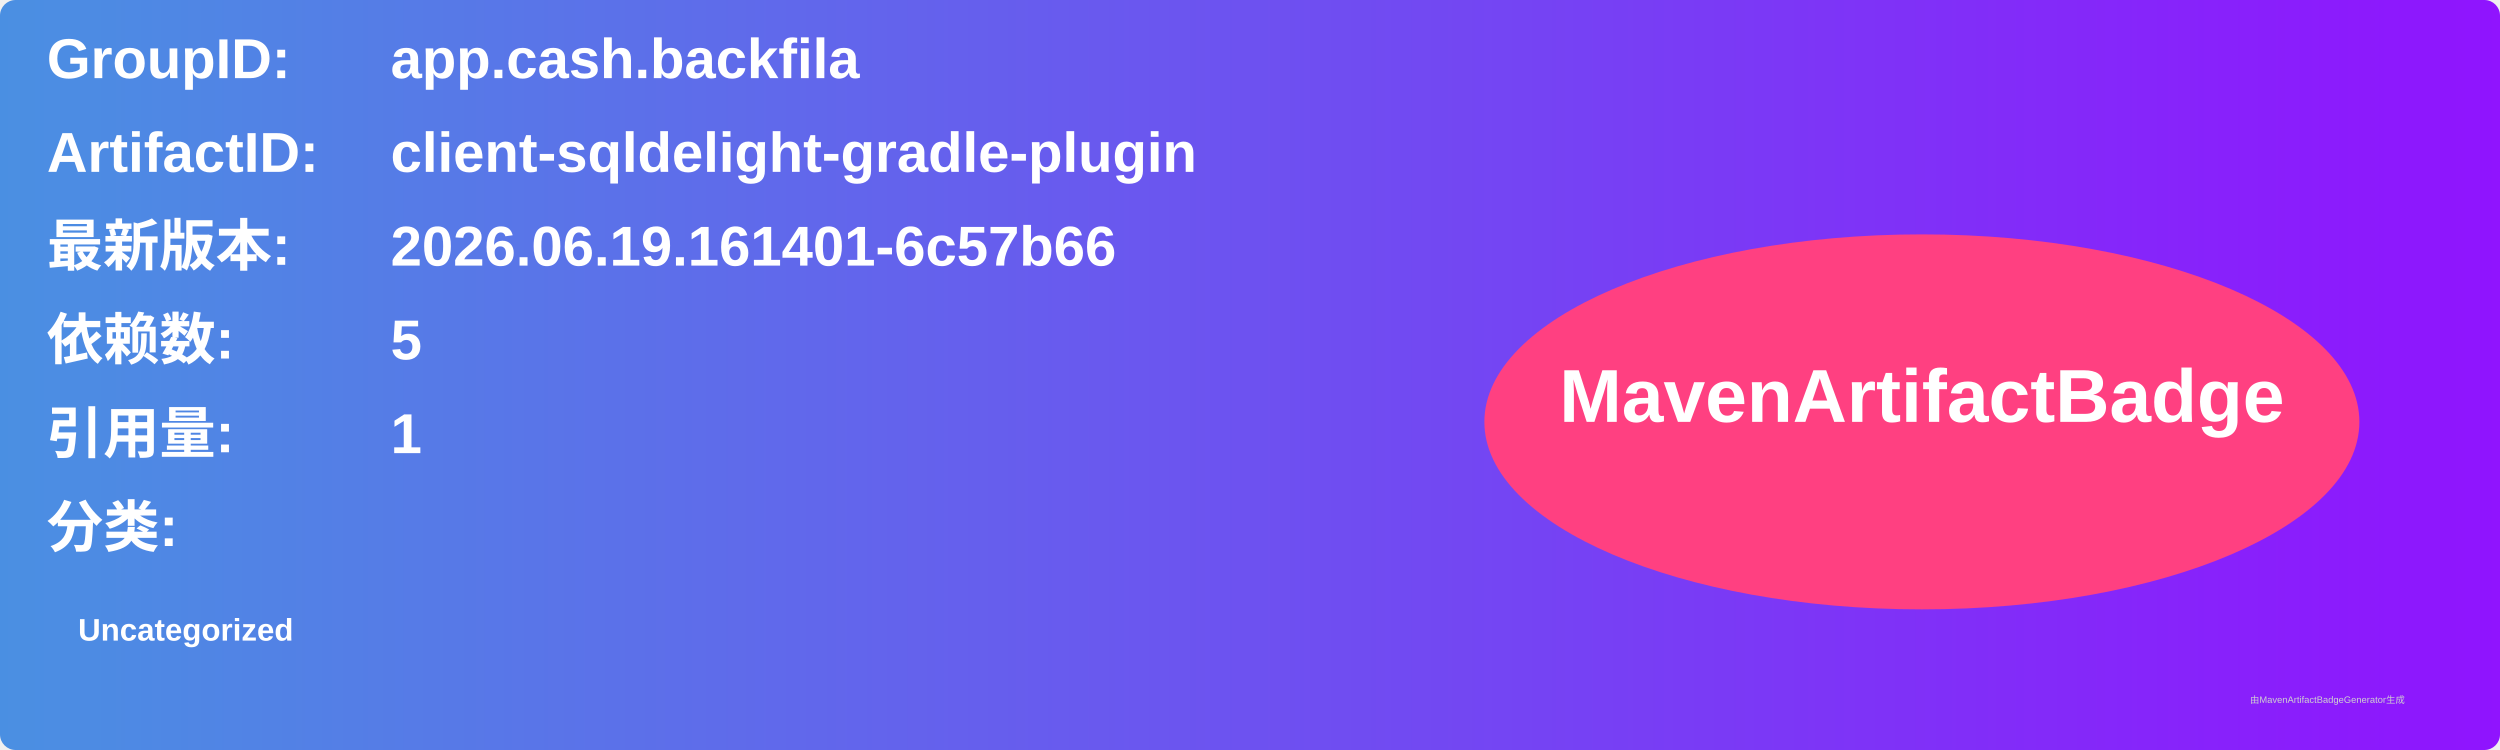
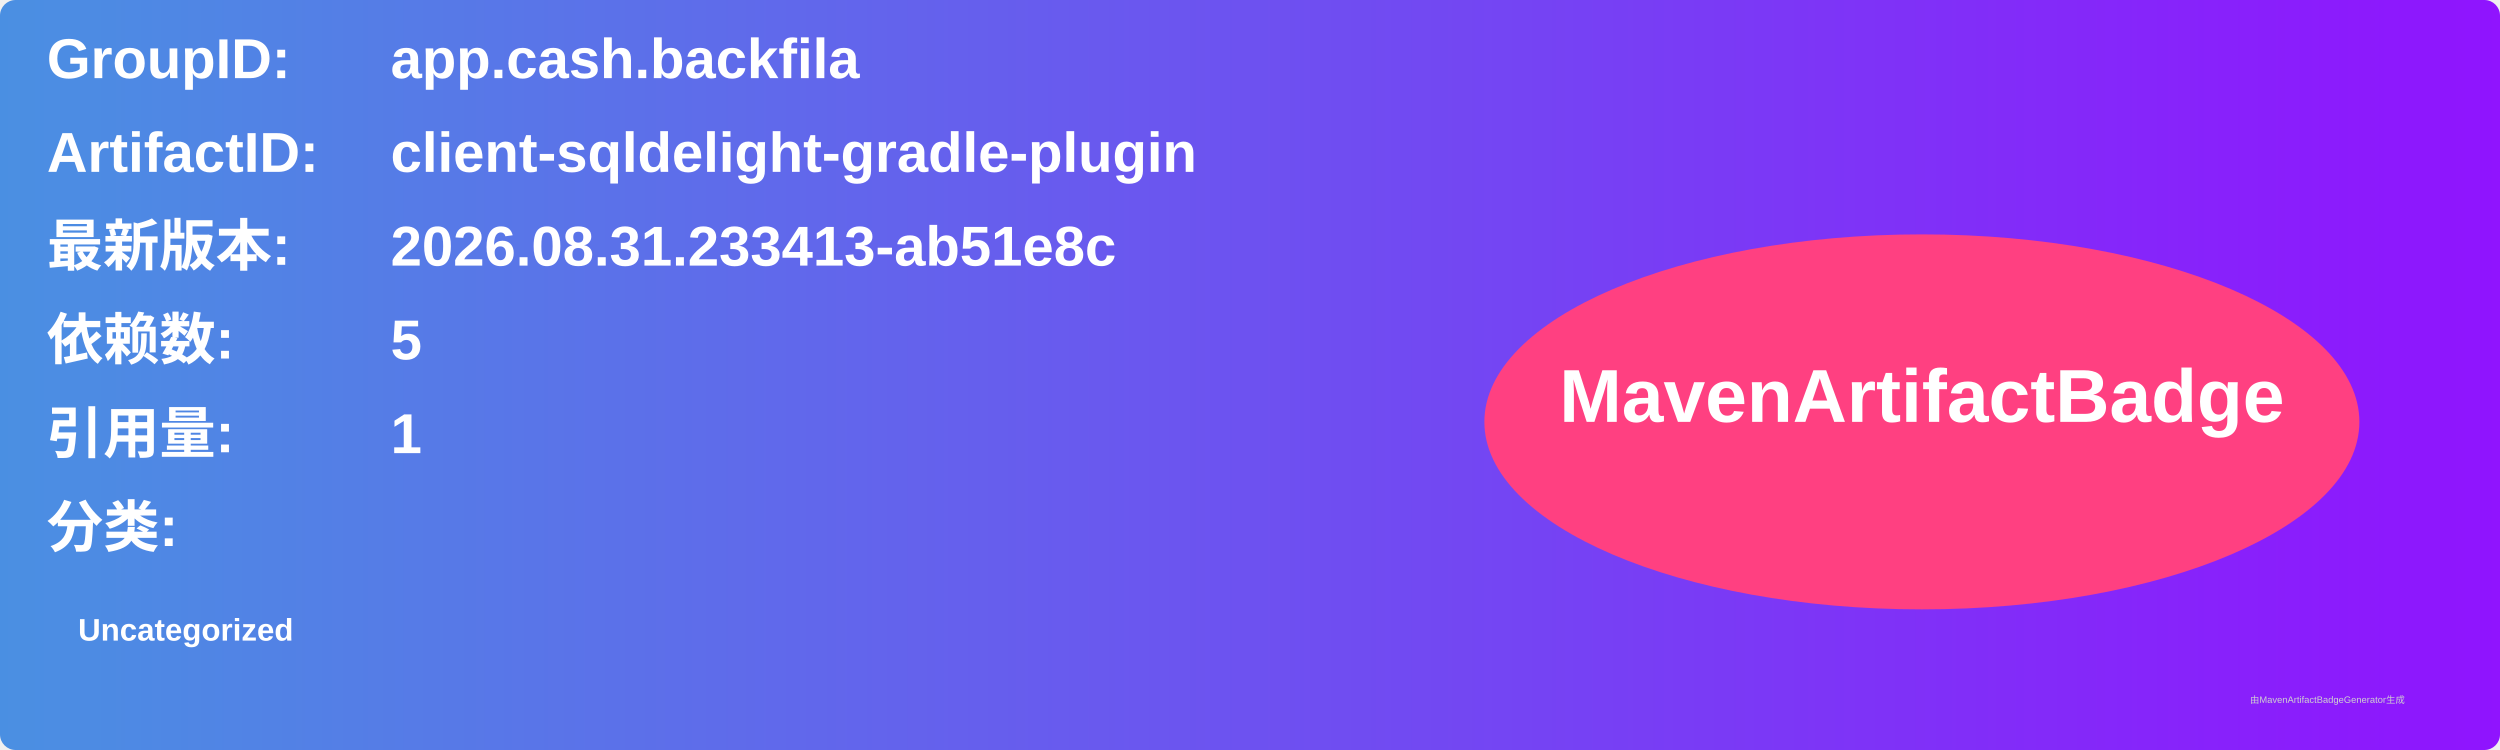
<svg xmlns="http://www.w3.org/2000/svg" width="800" height="240" viewBox="0 0 800 240">
  <linearGradient id="grad" x1="0%" y1="0%" x2="100%" y2="0%">
    <stop offset="0%" stop-color="#4a90e2" />
    <stop offset="100%" stop-color="#9013fe" />
  </linearGradient>
  <rect width="100%" height="100%" rx="5" ry="5" fill="url(#grad)" />
  <g transform="translate(15, 15)">
    <text x="0" y="10" font-family="Arial" font-size="18" fill="white" font-weight="bold" width="260">GroupID:</text>
    <text x="110" y="10" font-family="Arial" font-size="18" fill="white" font-weight="bold" width="460">app.cash.backfila</text>
    <text x="0" y="40" font-family="Arial" font-size="18" fill="white" font-weight="bold" width="260">ArtifactID:</text>
    <text x="110" y="40" font-family="Arial" font-size="18" fill="white" font-weight="bold" width="460">client-sqldelight-gradle-plugin</text>
    <text x="0" y="70" font-family="Arial" font-size="18" fill="white" font-weight="bold">最新版本:</text>
    <text x="110" y="70" font-family="Arial" font-size="18" fill="white" font-weight="bold">
-       <tspan font-weight="bold">2026.06.19.161401-6c57b66</tspan>
+       <tspan font-weight="bold">2026.08.31.233413-ab51e8c</tspan>
    </text>
    <text x="0" y="100" font-family="Arial" font-size="18" fill="white" font-weight="bold">依赖数: </text>
    <text x="110" y="100" font-family="Arial" font-size="18" fill="white">
      <tspan font-weight="bold">5</tspan>
    </text>
    <text x="0" y="130" font-family="Arial" font-size="18" fill="white" font-weight="bold">引用量: </text>
    <text x="110" y="130" font-family="Arial" font-size="18" fill="white">
      <tspan font-weight="bold">1</tspan>
    </text>
    <text x="0" y="160" font-family="Arial" font-size="18" fill="white" font-weight="bold">分类:</text>
    <text x="10" y="190" font-family="Arial" font-size="10" fill="white">
      <tspan font-weight="bold">Uncategorized</tspan>
    </text>
    <ellipse cx="600" cy="120" rx="140" ry="60" fill="#ff4081" />
    <text x="600" y="120" text-anchor="middle" font-family="Arial" font-size="24" fill="white" font-weight="bold">MavenArtifactBadge</text>
  </g>
  <text x="720" y="225" font-family="Arial" font-size="3" fill="#d0d0d0">由MavenArtifactBadgeGenerator生成</text>
</svg>
